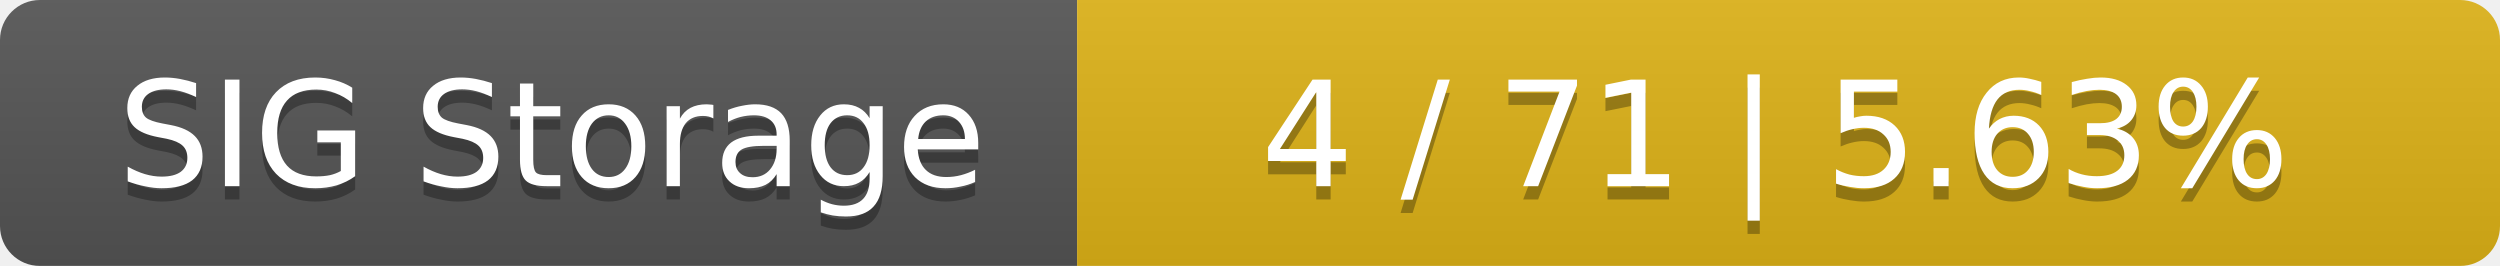
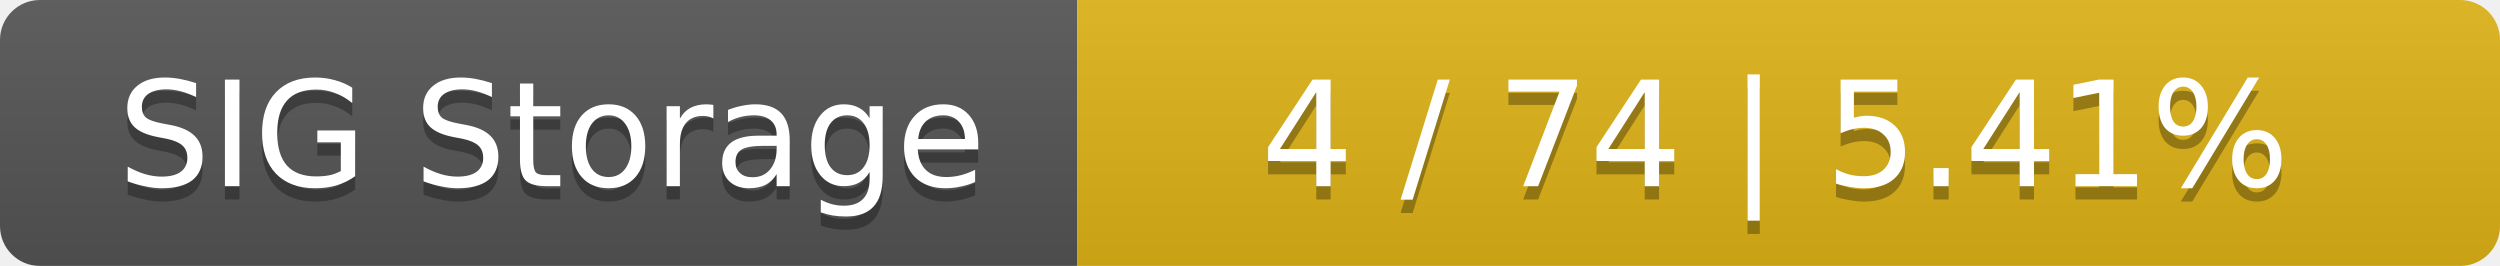
<svg xmlns="http://www.w3.org/2000/svg" width="188" height="20">
  <linearGradient id="smooth" x2="0" y2="100%">
    <stop offset="0" stop-color="#bbb" stop-opacity=".1" />
    <stop offset="1" stop-opacity=".1" />
  </linearGradient>
  <mask id="round">
    <rect width="188" height="20" rx="3" fill="#fff" />
  </mask>
  <g mask="url(#round)">
    <rect width="81" height="20" fill="#555" />
    <rect x="81" width="107" height="20" fill="#dfb317" />
    <rect width="188" height="20" fill="url(#smooth)" />
  </g>
  <g fill="#fff" text-anchor="middle" font-family="DejaVu Sans,Verdana,Geneva,sans-serif" font-size="11">
    <text x="41.5" y="15" fill="#010101" fill-opacity=".3">SIG Storage</text>
    <text x="41.5" y="14">SIG Storage</text>
-     <text x="133.5" y="15" fill="#010101" fill-opacity=".3">4 / 71    |    5.63%</text>
-     <text x="133.5" y="14">4 / 71    |    5.63%</text>
+     <text x="133.5" y="15" fill="#010101" fill-opacity=".3">4 / 74    |    5.41%</text>
+     <text x="133.5" y="14">4 / 74    |    5.41%</text>
  </g>
</svg>
